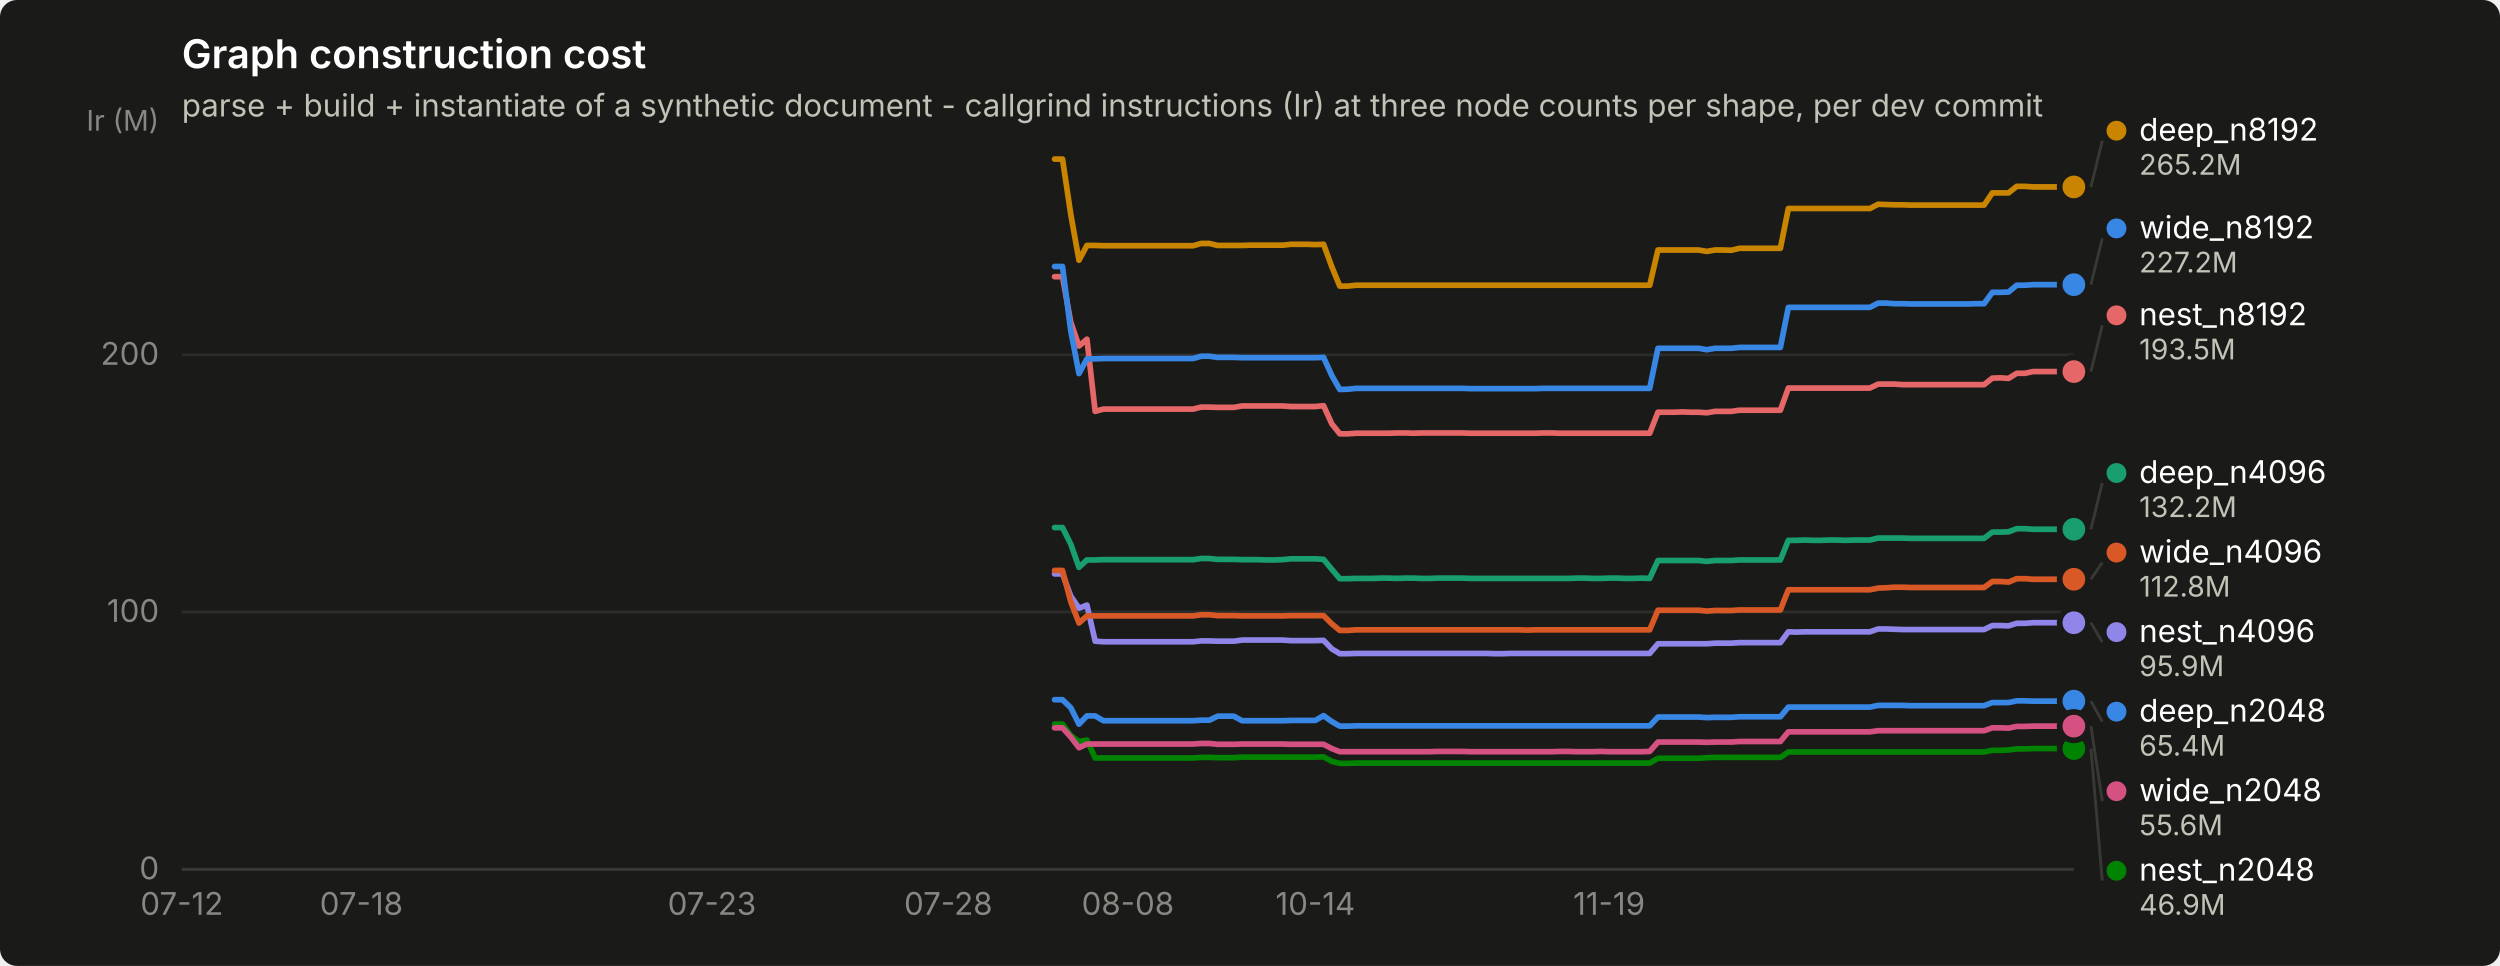
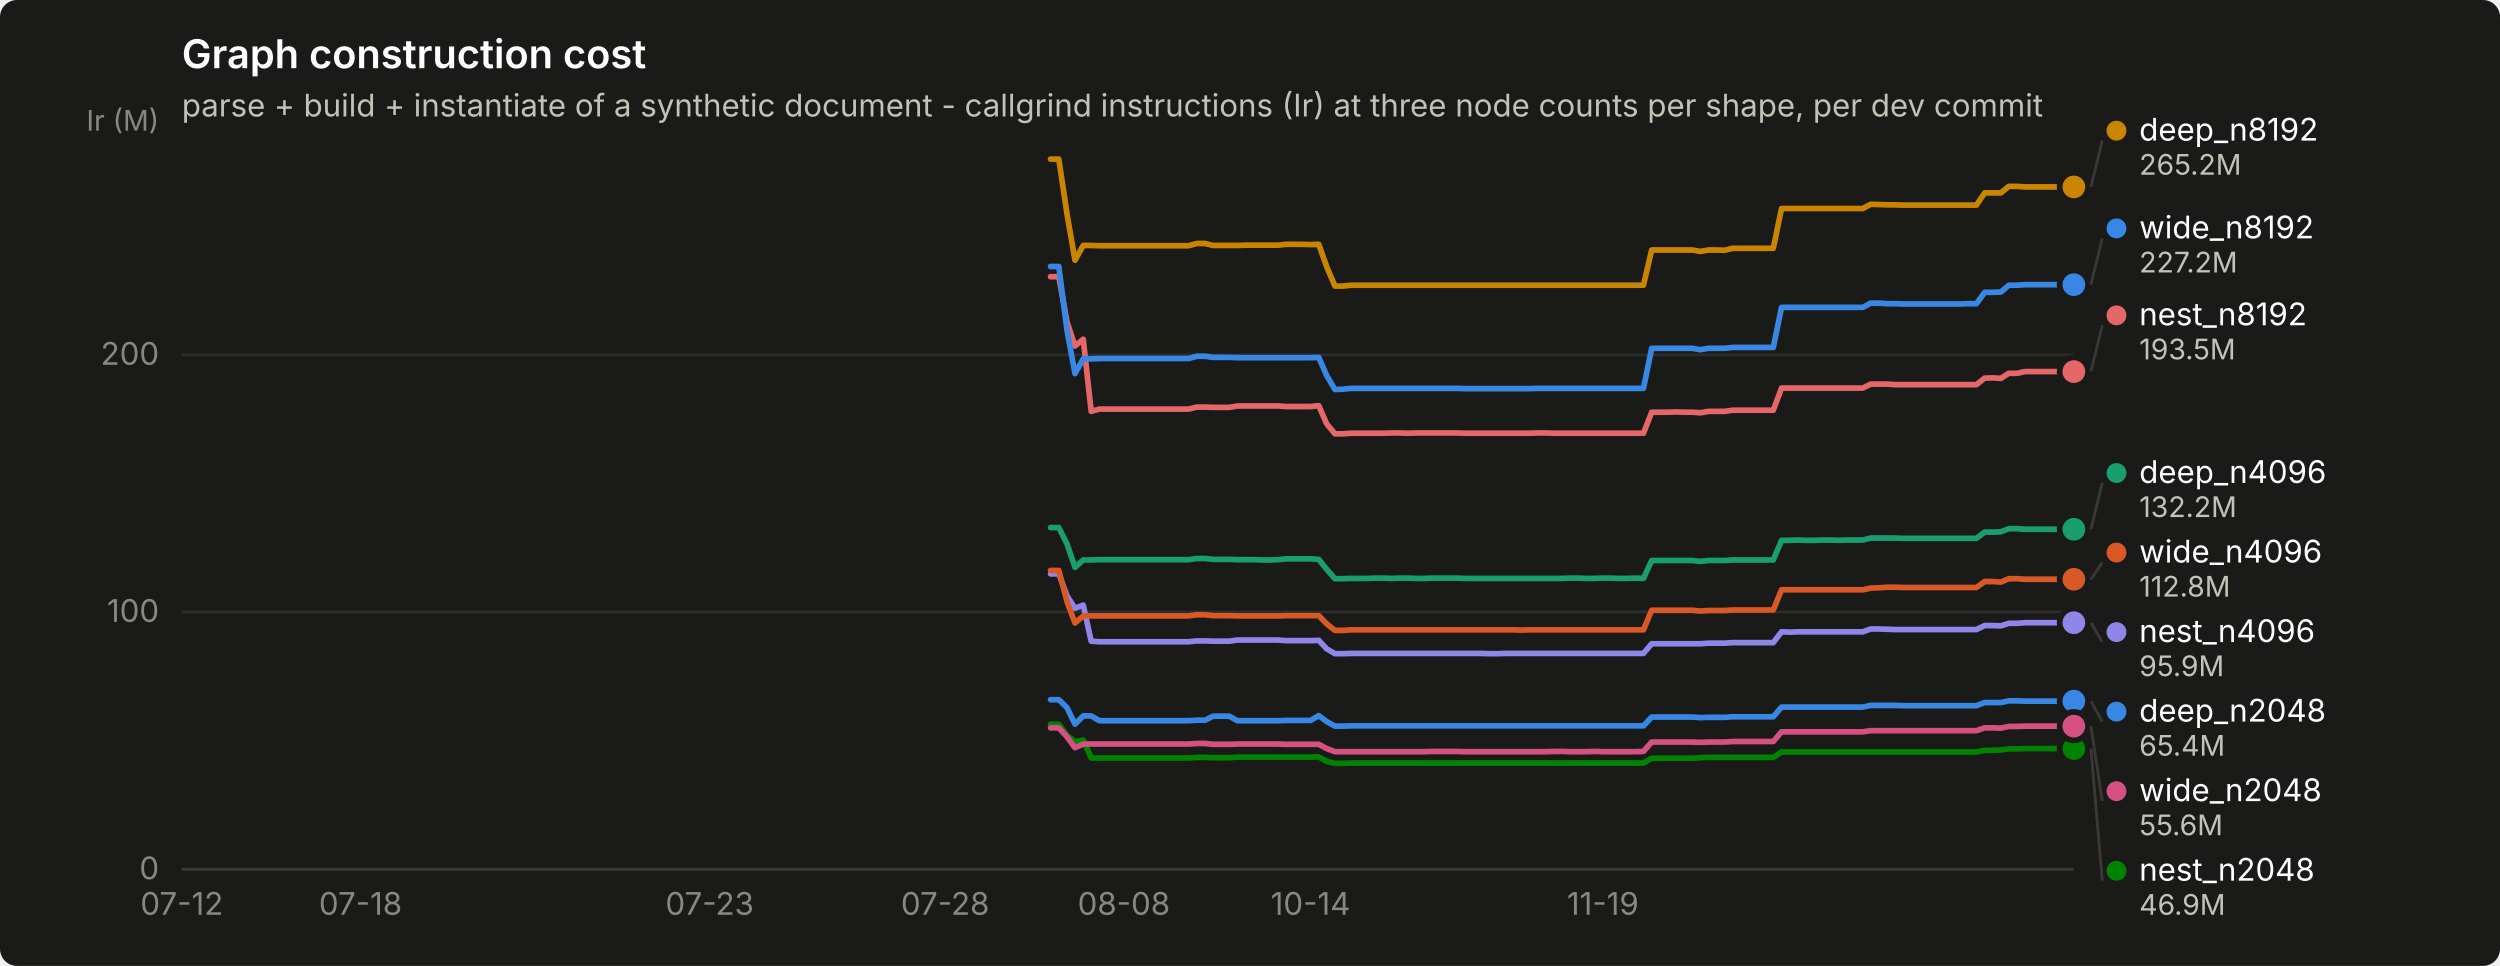
<svg xmlns="http://www.w3.org/2000/svg" width="880" height="340" viewBox="0 0 880 340" role="img" aria-label="Graph construction cost">
  <rect width="880" height="340" rx="6" fill="#1a1a19" />
  <text x="64" y="24" font-family="system-ui, -apple-system, &quot;Segoe UI&quot;, sans-serif" font-size="14" font-weight="600" fill="#ffffff">Graph construction cost</text>
  <text x="64" y="41" font-family="system-ui, -apple-system, &quot;Segoe UI&quot;, sans-serif" font-size="11" fill="#c3c2b7">parse + build + instantiate of a synthetic document - callgrind instructions (Ir) at three node counts per shape, per dev commit</text>
  <line x1="64" y1="306.0" x2="730" y2="306.0" stroke="#2c2c2a" stroke-width="1" />
  <text x="56" y="309.5" text-anchor="end" font-family="system-ui, -apple-system, &quot;Segoe UI&quot;, sans-serif" font-size="11" style="font-variant-numeric: tabular-nums" fill="#898781">0</text>
  <line x1="64" y1="215.4" x2="730" y2="215.4" stroke="#2c2c2a" stroke-width="1" />
  <text x="56" y="218.9" text-anchor="end" font-family="system-ui, -apple-system, &quot;Segoe UI&quot;, sans-serif" font-size="11" style="font-variant-numeric: tabular-nums" fill="#898781">100</text>
  <line x1="64" y1="124.9" x2="730" y2="124.9" stroke="#2c2c2a" stroke-width="1" />
  <text x="56" y="128.4" text-anchor="end" font-family="system-ui, -apple-system, &quot;Segoe UI&quot;, sans-serif" font-size="11" style="font-variant-numeric: tabular-nums" fill="#898781">200</text>
  <text x="56" y="46" text-anchor="end" font-family="system-ui, -apple-system, &quot;Segoe UI&quot;, sans-serif" font-size="10" fill="#898781">Ir (M)</text>
  <line x1="64" y1="306" x2="730" y2="306" stroke="#383835" stroke-width="1" />
  <text x="64.0" y="322" text-anchor="middle" font-family="system-ui, -apple-system, &quot;Segoe UI&quot;, sans-serif" font-size="11" style="font-variant-numeric: tabular-nums" fill="#898781">07-12</text>
-   <text x="127.2" y="322" text-anchor="middle" font-family="system-ui, -apple-system, &quot;Segoe UI&quot;, sans-serif" font-size="11" style="font-variant-numeric: tabular-nums" fill="#898781">07-18</text>
-   <text x="250.6" y="322" text-anchor="middle" font-family="system-ui, -apple-system, &quot;Segoe UI&quot;, sans-serif" font-size="11" style="font-variant-numeric: tabular-nums" fill="#898781">07-23</text>
-   <text x="333.8" y="322" text-anchor="middle" font-family="system-ui, -apple-system, &quot;Segoe UI&quot;, sans-serif" font-size="11" style="font-variant-numeric: tabular-nums" fill="#898781">07-28</text>
-   <text x="397.0" y="322" text-anchor="middle" font-family="system-ui, -apple-system, &quot;Segoe UI&quot;, sans-serif" font-size="11" style="font-variant-numeric: tabular-nums" fill="#898781">08-08</text>
-   <text x="463.0" y="322" text-anchor="middle" font-family="system-ui, -apple-system, &quot;Segoe UI&quot;, sans-serif" font-size="11" style="font-variant-numeric: tabular-nums" fill="#898781">10-14</text>
-   <text x="566.4" y="322" text-anchor="middle" font-family="system-ui, -apple-system, &quot;Segoe UI&quot;, sans-serif" font-size="11" style="font-variant-numeric: tabular-nums" fill="#898781">11-19</text>
-   <path d="M371.2,246.3 L374.0,246.3 L376.9,249.1 L379.8,254.9 L382.6,252.0 L385.5,252.0 L388.4,253.7 L391.3,253.7 L394.1,253.7 L397.0,253.7 L399.9,253.7 L402.7,253.7 L405.6,253.7 L408.5,253.7 L411.4,253.7 L414.2,253.7 L417.1,253.7 L420.0,253.7 L422.8,253.5 L425.7,253.5 L428.6,252.1 L431.4,252.1 L434.3,252.1 L437.2,253.7 L440.1,253.7 L442.9,253.7 L445.8,253.7 L448.7,253.7 L451.5,253.7 L454.4,253.6 L457.3,253.6 L460.2,253.6 L463.0,253.6 L465.9,251.9 L468.8,254.0 L471.6,255.6 L474.5,255.6 L477.4,255.5 L480.2,255.5 L483.1,255.5 L486.0,255.5 L488.9,255.5 L491.7,255.5 L494.6,255.5 L497.5,255.5 L500.3,255.5 L503.2,255.5 L506.1,255.5 L509.0,255.5 L511.8,255.5 L514.7,255.5 L517.6,255.5 L520.4,255.5 L523.3,255.5 L526.2,255.5 L529.1,255.5 L531.9,255.5 L534.8,255.5 L537.7,255.5 L540.5,255.5 L543.4,255.5 L546.3,255.5 L549.1,255.5 L552.0,255.5 L554.9,255.5 L557.8,255.5 L560.6,255.5 L563.5,255.5 L566.4,255.5 L569.2,255.5 L572.1,255.5 L575.0,255.5 L577.9,255.5 L580.7,255.5 L583.6,252.4 L586.5,252.4 L589.3,252.4 L592.2,252.4 L595.1,252.4 L597.9,252.4 L600.8,252.6 L603.7,252.5 L606.6,252.5 L609.4,252.5 L612.3,252.3 L615.2,252.3 L618.0,252.3 L620.9,252.3 L623.8,252.3 L626.7,252.3 L629.5,248.9 L632.4,248.9 L635.3,248.9 L638.1,248.9 L641.0,248.9 L643.9,248.9 L646.8,248.9 L649.6,248.9 L652.5,248.9 L655.4,248.9 L658.2,248.9 L661.1,248.3 L664.0,248.3 L666.8,248.3 L669.7,248.3 L672.6,248.4 L675.5,248.4 L678.3,248.4 L681.2,248.4 L684.1,248.4 L686.9,248.4 L689.8,248.4 L692.7,248.4 L695.6,248.4 L698.4,248.4 L701.3,247.3 L704.2,247.3 L707.0,247.3 L709.9,246.7 L712.8,246.7 L715.6,246.8 L718.5,246.8 L721.4,246.8 L724.3,246.8 L727.1,246.8 L730.0,246.8" fill="none" stroke="#3987e5" stroke-width="2" stroke-linejoin="round" stroke-linecap="round" />
+   <text x="126.9" y="322" text-anchor="middle" font-family="system-ui, -apple-system, &quot;Segoe UI&quot;, sans-serif" font-size="11" style="font-variant-numeric: tabular-nums" fill="#898781">07-18</text>
+   <text x="249.8" y="322" text-anchor="middle" font-family="system-ui, -apple-system, &quot;Segoe UI&quot;, sans-serif" font-size="11" style="font-variant-numeric: tabular-nums" fill="#898781">07-23</text>
+   <text x="332.7" y="322" text-anchor="middle" font-family="system-ui, -apple-system, &quot;Segoe UI&quot;, sans-serif" font-size="11" style="font-variant-numeric: tabular-nums" fill="#898781">07-28</text>
+   <text x="395.6" y="322" text-anchor="middle" font-family="system-ui, -apple-system, &quot;Segoe UI&quot;, sans-serif" font-size="11" style="font-variant-numeric: tabular-nums" fill="#898781">08-08</text>
+   <text x="461.3" y="322" text-anchor="middle" font-family="system-ui, -apple-system, &quot;Segoe UI&quot;, sans-serif" font-size="11" style="font-variant-numeric: tabular-nums" fill="#898781">10-14</text>
+   <text x="564.2" y="322" text-anchor="middle" font-family="system-ui, -apple-system, &quot;Segoe UI&quot;, sans-serif" font-size="11" style="font-variant-numeric: tabular-nums" fill="#898781">11-19</text>
+   <path d="M369.8,246.3 L372.7,246.3 L375.6,249.1 L378.4,254.9 L381.3,252.0 L384.1,252.0 L387.0,253.7 L389.9,253.7 L392.7,253.7 L395.6,253.7 L398.4,253.7 L401.3,253.7 L404.1,253.7 L407.0,253.7 L409.9,253.7 L412.7,253.7 L415.6,253.7 L418.4,253.7 L421.3,253.5 L424.2,253.5 L427.0,252.1 L429.9,252.1 L432.7,252.1 L435.6,253.7 L438.4,253.7 L441.3,253.7 L444.2,253.7 L447.0,253.7 L449.9,253.7 L452.7,253.6 L455.6,253.6 L458.5,253.6 L461.3,253.6 L464.2,251.9 L467.0,254.0 L469.9,255.6 L472.7,255.6 L475.6,255.5 L478.5,255.5 L481.3,255.5 L484.2,255.5 L487.0,255.5 L489.9,255.5 L492.8,255.5 L495.6,255.5 L498.5,255.5 L501.3,255.5 L504.2,255.5 L507.0,255.5 L509.9,255.5 L512.8,255.5 L515.6,255.5 L518.5,255.5 L521.3,255.5 L524.2,255.5 L527.1,255.5 L529.9,255.5 L532.8,255.5 L535.6,255.5 L538.5,255.5 L541.3,255.5 L544.2,255.5 L547.1,255.5 L549.9,255.5 L552.8,255.5 L555.6,255.5 L558.5,255.5 L561.4,255.5 L564.2,255.5 L567.1,255.5 L569.9,255.5 L572.8,255.5 L575.6,255.5 L578.5,255.5 L581.4,252.4 L584.2,252.4 L587.1,252.4 L589.9,252.4 L592.8,252.4 L595.7,252.4 L598.5,252.6 L601.4,252.5 L604.2,252.5 L607.1,252.5 L609.9,252.3 L612.8,252.3 L615.7,252.3 L618.5,252.3 L621.4,252.3 L624.2,252.3 L627.1,248.9 L630.0,248.9 L632.8,248.9 L635.7,248.9 L638.5,248.9 L641.4,248.9 L644.2,248.9 L647.1,248.9 L650.0,248.9 L652.8,248.9 L655.7,248.9 L658.5,248.3 L661.4,248.3 L664.3,248.3 L667.1,248.3 L670.0,248.4 L672.8,248.4 L675.7,248.4 L678.5,248.4 L681.4,248.4 L684.3,248.4 L687.1,248.4 L690.0,248.4 L692.8,248.4 L695.7,248.4 L698.6,247.3 L701.4,247.3 L704.3,247.3 L707.1,246.7 L710.0,246.7 L712.8,246.8 L715.7,246.8 L718.6,246.8 L721.4,246.8 L724.3,246.8 L727.1,246.8 L730.0,246.8" fill="none" stroke="#3987e5" stroke-width="2" stroke-linejoin="round" stroke-linecap="round" />
  <circle cx="730.0" cy="246.8" r="6" fill="#1a1a19" />
  <circle cx="730.0" cy="246.8" r="4" fill="#3987e5" />
-   <path d="M371.2,185.7 L374.0,185.7 L376.9,191.5 L379.8,199.7 L382.6,197.1 L385.5,197.1 L388.4,197.0 L391.3,197.0 L394.1,197.0 L397.0,197.0 L399.9,197.0 L402.7,197.0 L405.6,197.0 L408.5,197.0 L411.4,197.0 L414.2,197.0 L417.1,197.0 L420.0,197.0 L422.8,196.6 L425.7,196.6 L428.6,196.9 L431.4,196.9 L434.3,196.9 L437.2,197.0 L440.1,197.0 L442.9,197.0 L445.8,197.1 L448.7,197.1 L451.5,197.0 L454.4,196.7 L457.3,196.7 L460.2,196.7 L463.0,196.7 L465.9,196.9 L468.8,200.4 L471.6,203.7 L474.5,203.7 L477.4,203.6 L480.2,203.6 L483.1,203.6 L486.0,203.5 L488.9,203.5 L491.7,203.6 L494.6,203.5 L497.5,203.5 L500.3,203.6 L503.2,203.6 L506.1,203.5 L509.0,203.5 L511.8,203.5 L514.7,203.5 L517.6,203.6 L520.4,203.6 L523.3,203.6 L526.2,203.6 L529.1,203.6 L531.9,203.6 L534.8,203.6 L537.7,203.6 L540.5,203.6 L543.4,203.6 L546.3,203.6 L549.1,203.6 L552.0,203.6 L554.9,203.5 L557.8,203.5 L560.6,203.6 L563.5,203.6 L566.4,203.5 L569.2,203.5 L572.1,203.6 L575.0,203.6 L577.9,203.5 L580.7,203.6 L583.6,197.3 L586.5,197.3 L589.3,197.3 L592.2,197.3 L595.1,197.3 L597.9,197.3 L600.8,197.6 L603.7,197.3 L606.6,197.3 L609.4,197.3 L612.3,197.1 L615.2,197.1 L618.0,197.1 L620.9,197.1 L623.8,197.1 L626.7,197.1 L629.5,190.2 L632.4,190.2 L635.3,190.1 L638.1,190.2 L641.0,190.2 L643.9,190.1 L646.8,190.1 L649.6,190.2 L652.5,190.1 L655.4,190.1 L658.2,190.1 L661.1,189.4 L664.0,189.4 L666.8,189.4 L669.7,189.4 L672.6,189.5 L675.5,189.5 L678.3,189.5 L681.2,189.5 L684.1,189.5 L686.9,189.5 L689.8,189.5 L692.7,189.5 L695.6,189.5 L698.4,189.5 L701.3,187.3 L704.2,187.3 L707.0,187.2 L709.9,186.1 L712.8,186.1 L715.6,186.3 L718.5,186.3 L721.4,186.3 L724.3,186.3 L727.1,186.3 L730.0,186.3" fill="none" stroke="#199e70" stroke-width="2" stroke-linejoin="round" stroke-linecap="round" />
+   <path d="M369.8,185.7 L372.7,185.7 L375.6,191.5 L378.4,199.7 L381.3,197.1 L384.1,197.1 L387.0,197.0 L389.9,197.0 L392.7,197.0 L395.6,197.0 L398.4,197.0 L401.3,197.0 L404.1,197.0 L407.0,197.0 L409.9,197.0 L412.7,197.0 L415.6,197.0 L418.4,197.0 L421.3,196.6 L424.2,196.6 L427.0,196.9 L429.9,196.9 L432.7,196.9 L435.6,197.0 L438.4,197.0 L441.3,197.0 L444.2,197.1 L447.0,197.1 L449.9,197.0 L452.7,196.7 L455.6,196.7 L458.5,196.7 L461.3,196.7 L464.2,196.9 L467.0,200.4 L469.9,203.7 L472.7,203.7 L475.6,203.6 L478.5,203.6 L481.3,203.6 L484.2,203.5 L487.0,203.5 L489.9,203.6 L492.8,203.5 L495.6,203.5 L498.5,203.6 L501.3,203.6 L504.2,203.5 L507.0,203.5 L509.9,203.5 L512.8,203.5 L515.6,203.6 L518.5,203.6 L521.3,203.6 L524.2,203.6 L527.1,203.6 L529.9,203.6 L532.8,203.6 L535.6,203.6 L538.5,203.6 L541.3,203.6 L544.2,203.6 L547.1,203.6 L549.9,203.6 L552.8,203.5 L555.6,203.5 L558.5,203.6 L561.4,203.6 L564.2,203.5 L567.1,203.5 L569.9,203.6 L572.8,203.6 L575.6,203.5 L578.5,203.6 L581.4,197.3 L584.2,197.3 L587.1,197.3 L589.9,197.3 L592.8,197.3 L595.7,197.3 L598.5,197.6 L601.4,197.3 L604.2,197.3 L607.1,197.3 L609.9,197.1 L612.8,197.1 L615.7,197.1 L618.5,197.1 L621.4,197.1 L624.2,197.1 L627.1,190.2 L630.0,190.2 L632.8,190.1 L635.7,190.2 L638.5,190.2 L641.4,190.1 L644.2,190.1 L647.1,190.2 L650.0,190.1 L652.8,190.1 L655.7,190.1 L658.5,189.4 L661.4,189.4 L664.3,189.4 L667.1,189.4 L670.0,189.5 L672.8,189.5 L675.7,189.5 L678.5,189.5 L681.4,189.5 L684.3,189.5 L687.1,189.5 L690.0,189.5 L692.8,189.5 L695.7,189.5 L698.6,187.3 L701.4,187.3 L704.3,187.2 L707.1,186.1 L710.0,186.1 L712.8,186.3 L715.7,186.3 L718.6,186.3 L721.4,186.3 L724.3,186.3 L727.1,186.3 L730.0,186.3" fill="none" stroke="#199e70" stroke-width="2" stroke-linejoin="round" stroke-linecap="round" />
  <circle cx="730.0" cy="186.3" r="6" fill="#1a1a19" />
  <circle cx="730.0" cy="186.3" r="4" fill="#199e70" />
-   <path d="M371.2,56.0 L374.0,56.0 L376.9,75.4 L379.8,91.6 L382.6,86.4 L385.5,86.4 L388.4,86.5 L391.3,86.5 L394.1,86.5 L397.0,86.5 L399.9,86.5 L402.7,86.5 L405.6,86.5 L408.5,86.5 L411.4,86.5 L414.2,86.5 L417.1,86.5 L420.0,86.5 L422.8,85.7 L425.7,85.7 L428.6,86.4 L431.4,86.4 L434.3,86.4 L437.2,86.4 L440.1,86.3 L442.9,86.3 L445.8,86.3 L448.7,86.3 L451.5,86.3 L454.4,86.0 L457.3,86.0 L460.2,86.0 L463.0,86.1 L465.9,86.0 L468.8,93.9 L471.6,100.7 L474.5,100.7 L477.4,100.4 L480.2,100.4 L483.1,100.4 L486.0,100.4 L488.9,100.4 L491.7,100.4 L494.6,100.4 L497.5,100.4 L500.3,100.4 L503.2,100.4 L506.1,100.4 L509.0,100.4 L511.8,100.4 L514.7,100.4 L517.6,100.4 L520.4,100.4 L523.3,100.4 L526.2,100.4 L529.1,100.4 L531.9,100.4 L534.8,100.4 L537.7,100.4 L540.5,100.4 L543.4,100.4 L546.3,100.4 L549.1,100.4 L552.0,100.4 L554.9,100.4 L557.8,100.4 L560.6,100.4 L563.5,100.4 L566.4,100.4 L569.2,100.4 L572.1,100.4 L575.0,100.4 L577.9,100.4 L580.7,100.4 L583.6,88.0 L586.5,88.0 L589.3,88.0 L592.2,88.0 L595.1,88.0 L597.9,88.0 L600.8,88.5 L603.7,88.0 L606.6,88.0 L609.4,88.1 L612.3,87.4 L615.2,87.4 L618.0,87.4 L620.9,87.4 L623.8,87.4 L626.7,87.4 L629.5,73.4 L632.4,73.4 L635.3,73.4 L638.1,73.4 L641.0,73.4 L643.9,73.4 L646.8,73.4 L649.6,73.4 L652.5,73.4 L655.4,73.4 L658.2,73.4 L661.1,71.9 L664.0,72.0 L666.8,72.1 L669.7,72.1 L672.6,72.2 L675.5,72.2 L678.3,72.2 L681.2,72.2 L684.1,72.2 L686.9,72.2 L689.8,72.2 L692.7,72.2 L695.6,72.2 L698.4,72.2 L701.3,67.9 L704.2,67.9 L707.0,67.9 L709.9,65.6 L712.8,65.6 L715.6,65.8 L718.5,65.8 L721.4,65.8 L724.3,65.8 L727.1,65.8 L730.0,65.8" fill="none" stroke="#c98500" stroke-width="2" stroke-linejoin="round" stroke-linecap="round" />
+   <path d="M369.8,56.0 L372.7,56.0 L375.6,75.4 L378.4,91.6 L381.3,86.4 L384.1,86.4 L387.0,86.5 L389.9,86.5 L392.7,86.5 L395.6,86.5 L398.4,86.5 L401.3,86.5 L404.1,86.5 L407.0,86.5 L409.9,86.5 L412.7,86.5 L415.6,86.5 L418.4,86.5 L421.3,85.7 L424.2,85.7 L427.0,86.4 L429.9,86.4 L432.7,86.4 L435.6,86.4 L438.4,86.3 L441.3,86.3 L444.2,86.3 L447.0,86.3 L449.9,86.3 L452.7,86.0 L455.6,86.0 L458.5,86.0 L461.3,86.1 L464.2,86.0 L467.0,93.9 L469.9,100.7 L472.7,100.7 L475.6,100.4 L478.5,100.4 L481.3,100.4 L484.2,100.4 L487.0,100.4 L489.9,100.4 L492.8,100.4 L495.6,100.4 L498.5,100.4 L501.3,100.4 L504.2,100.4 L507.0,100.4 L509.9,100.4 L512.8,100.4 L515.6,100.4 L518.5,100.4 L521.3,100.4 L524.2,100.4 L527.1,100.4 L529.9,100.4 L532.8,100.4 L535.6,100.4 L538.5,100.4 L541.3,100.4 L544.2,100.4 L547.1,100.4 L549.9,100.4 L552.8,100.4 L555.6,100.4 L558.5,100.4 L561.4,100.4 L564.2,100.4 L567.1,100.4 L569.9,100.4 L572.8,100.4 L575.6,100.4 L578.5,100.4 L581.4,88.0 L584.2,88.0 L587.1,88.0 L589.9,88.0 L592.8,88.0 L595.7,88.0 L598.5,88.5 L601.4,88.0 L604.2,88.0 L607.1,88.1 L609.9,87.4 L612.8,87.4 L615.7,87.4 L618.5,87.4 L621.4,87.4 L624.2,87.4 L627.1,73.4 L630.0,73.4 L632.8,73.4 L635.7,73.4 L638.5,73.4 L641.4,73.4 L644.2,73.4 L647.1,73.4 L650.0,73.4 L652.8,73.4 L655.7,73.4 L658.5,71.9 L661.4,72.0 L664.3,72.1 L667.1,72.1 L670.0,72.2 L672.8,72.2 L675.7,72.2 L678.5,72.2 L681.4,72.2 L684.3,72.2 L687.1,72.2 L690.0,72.2 L692.8,72.2 L695.7,72.2 L698.6,67.9 L701.4,67.9 L704.3,67.9 L707.1,65.6 L710.0,65.6 L712.8,65.8 L715.7,65.8 L718.6,65.8 L721.4,65.8 L724.3,65.8 L727.1,65.8 L730.0,65.8" fill="none" stroke="#c98500" stroke-width="2" stroke-linejoin="round" stroke-linecap="round" />
  <circle cx="730.0" cy="65.8" r="6" fill="#1a1a19" />
  <circle cx="730.0" cy="65.8" r="4" fill="#c98500" />
-   <path d="M371.2,254.9 L374.0,254.9 L376.9,258.9 L379.8,261.0 L382.6,260.5 L385.5,266.8 L388.4,266.8 L391.3,266.8 L394.1,266.8 L397.0,266.8 L399.9,266.8 L402.7,266.8 L405.6,266.8 L408.5,266.8 L411.4,266.8 L414.2,266.8 L417.1,266.8 L420.0,266.8 L422.8,266.6 L425.7,266.6 L428.6,266.7 L431.4,266.7 L434.3,266.7 L437.2,266.5 L440.1,266.5 L442.9,266.5 L445.8,266.5 L448.7,266.5 L451.5,266.5 L454.4,266.5 L457.3,266.5 L460.2,266.5 L463.0,266.5 L465.9,266.4 L468.8,268.0 L471.6,268.7 L474.5,268.7 L477.4,268.6 L480.2,268.6 L483.1,268.6 L486.0,268.6 L488.9,268.6 L491.7,268.6 L494.6,268.6 L497.5,268.6 L500.3,268.6 L503.2,268.6 L506.1,268.6 L509.0,268.6 L511.8,268.6 L514.7,268.6 L517.6,268.6 L520.4,268.6 L523.3,268.6 L526.2,268.6 L529.1,268.6 L531.9,268.6 L534.8,268.6 L537.7,268.6 L540.5,268.6 L543.4,268.6 L546.3,268.6 L549.1,268.6 L552.0,268.6 L554.9,268.6 L557.8,268.6 L560.6,268.6 L563.5,268.6 L566.4,268.6 L569.2,268.6 L572.1,268.6 L575.0,268.6 L577.9,268.6 L580.7,268.6 L583.6,266.9 L586.5,266.9 L589.3,266.9 L592.2,266.9 L595.1,266.9 L597.9,266.9 L600.8,266.7 L603.7,266.6 L606.6,266.6 L609.4,266.6 L612.3,266.6 L615.2,266.6 L618.0,266.6 L620.9,266.6 L623.8,266.6 L626.7,266.6 L629.5,264.7 L632.4,264.7 L635.3,264.7 L638.1,264.7 L641.0,264.7 L643.9,264.7 L646.8,264.7 L649.6,264.7 L652.5,264.7 L655.4,264.7 L658.2,264.7 L661.1,264.7 L664.0,264.7 L666.8,264.7 L669.7,264.7 L672.6,264.7 L675.5,264.7 L678.3,264.7 L681.2,264.7 L684.1,264.7 L686.9,264.7 L689.8,264.7 L692.7,264.7 L695.6,264.7 L698.4,264.7 L701.3,264.1 L704.2,264.1 L707.0,264.0 L709.9,263.6 L712.8,263.6 L715.6,263.5 L718.5,263.5 L721.4,263.5 L724.3,263.5 L727.1,263.5 L730.0,263.5" fill="none" stroke="#008300" stroke-width="2" stroke-linejoin="round" stroke-linecap="round" />
+   <path d="M369.8,254.9 L372.7,254.9 L375.6,258.9 L378.4,261.0 L381.3,260.5 L384.1,266.8 L387.0,266.8 L389.9,266.8 L392.7,266.8 L395.6,266.8 L398.4,266.8 L401.3,266.8 L404.1,266.8 L407.0,266.8 L409.9,266.8 L412.7,266.8 L415.6,266.8 L418.4,266.8 L421.3,266.6 L424.2,266.6 L427.0,266.7 L429.9,266.7 L432.7,266.7 L435.6,266.5 L438.4,266.5 L441.3,266.5 L444.2,266.5 L447.0,266.5 L449.9,266.5 L452.7,266.5 L455.6,266.5 L458.5,266.5 L461.3,266.5 L464.2,266.4 L467.0,268.0 L469.9,268.7 L472.7,268.7 L475.6,268.6 L478.5,268.6 L481.3,268.6 L484.2,268.6 L487.0,268.6 L489.9,268.6 L492.8,268.6 L495.6,268.6 L498.5,268.6 L501.3,268.6 L504.2,268.6 L507.0,268.6 L509.9,268.6 L512.8,268.6 L515.6,268.6 L518.5,268.6 L521.3,268.6 L524.2,268.6 L527.1,268.6 L529.9,268.6 L532.8,268.6 L535.6,268.6 L538.5,268.6 L541.3,268.6 L544.2,268.6 L547.1,268.6 L549.9,268.6 L552.8,268.6 L555.6,268.6 L558.5,268.6 L561.4,268.6 L564.2,268.6 L567.1,268.6 L569.9,268.6 L572.8,268.6 L575.6,268.6 L578.5,268.6 L581.4,266.9 L584.2,266.9 L587.1,266.9 L589.9,266.9 L592.8,266.9 L595.7,266.9 L598.5,266.7 L601.4,266.6 L604.2,266.6 L607.1,266.6 L609.9,266.6 L612.8,266.6 L615.7,266.6 L618.5,266.6 L621.4,266.6 L624.2,266.6 L627.1,264.7 L630.0,264.7 L632.8,264.7 L635.7,264.7 L638.5,264.7 L641.4,264.7 L644.2,264.7 L647.1,264.7 L650.0,264.7 L652.8,264.7 L655.7,264.7 L658.5,264.7 L661.4,264.7 L664.3,264.7 L667.1,264.7 L670.0,264.7 L672.8,264.7 L675.7,264.7 L678.5,264.7 L681.4,264.7 L684.3,264.7 L687.1,264.7 L690.0,264.7 L692.8,264.7 L695.7,264.7 L698.6,264.1 L701.4,264.1 L704.3,264.0 L707.1,263.6 L710.0,263.6 L712.8,263.5 L715.7,263.5 L718.6,263.5 L721.4,263.5 L724.3,263.5 L727.1,263.5 L730.0,263.5" fill="none" stroke="#008300" stroke-width="2" stroke-linejoin="round" stroke-linecap="round" />
  <circle cx="730.0" cy="263.5" r="6" fill="#1a1a19" />
  <circle cx="730.0" cy="263.5" r="4" fill="#008300" />
-   <path d="M371.2,202.0 L374.0,202.0 L376.9,209.8 L379.8,214.1 L382.6,213.0 L385.5,225.7 L388.4,225.9 L391.3,225.9 L394.1,225.9 L397.0,225.9 L399.9,225.9 L402.7,225.9 L405.6,225.9 L408.5,225.9 L411.4,225.9 L414.2,225.9 L417.1,225.9 L420.0,225.9 L422.8,225.6 L425.7,225.6 L428.6,225.7 L431.4,225.7 L434.3,225.7 L437.2,225.3 L440.1,225.3 L442.9,225.3 L445.8,225.3 L448.7,225.3 L451.5,225.3 L454.4,225.5 L457.3,225.5 L460.2,225.5 L463.0,225.5 L465.9,225.4 L468.8,228.4 L471.6,230.1 L474.5,230.1 L477.4,230.0 L480.2,230.0 L483.1,230.0 L486.0,230.0 L488.9,230.0 L491.7,230.0 L494.6,230.0 L497.5,230.0 L500.3,230.0 L503.2,230.0 L506.1,230.0 L509.0,230.0 L511.8,230.0 L514.7,230.0 L517.6,230.0 L520.4,230.0 L523.3,230.0 L526.2,230.1 L529.1,230.1 L531.9,230.0 L534.8,230.0 L537.7,230.0 L540.5,230.0 L543.4,230.0 L546.3,230.0 L549.1,230.0 L552.0,230.0 L554.9,230.0 L557.8,230.0 L560.6,230.0 L563.5,230.0 L566.4,230.0 L569.2,230.0 L572.1,230.0 L575.0,230.0 L577.9,230.0 L580.7,230.0 L583.6,226.6 L586.5,226.6 L589.3,226.6 L592.2,226.6 L595.1,226.6 L597.9,226.6 L600.8,226.6 L603.7,226.4 L606.6,226.4 L609.4,226.4 L612.3,226.2 L615.2,226.2 L618.0,226.2 L620.9,226.2 L623.8,226.2 L626.7,226.2 L629.5,222.4 L632.4,222.5 L635.3,222.4 L638.1,222.4 L641.0,222.4 L643.9,222.4 L646.8,222.4 L649.6,222.4 L652.5,222.4 L655.4,222.4 L658.2,222.4 L661.1,221.4 L664.0,221.4 L666.8,221.5 L669.7,221.6 L672.6,221.6 L675.5,221.6 L678.3,221.6 L681.2,221.6 L684.1,221.6 L686.9,221.6 L689.8,221.6 L692.7,221.6 L695.6,221.6 L698.4,221.6 L701.3,220.2 L704.2,220.2 L707.0,220.3 L709.9,219.4 L712.8,219.4 L715.6,219.2 L718.5,219.2 L721.4,219.2 L724.3,219.2 L727.1,219.2 L730.0,219.2" fill="none" stroke="#9085e9" stroke-width="2" stroke-linejoin="round" stroke-linecap="round" />
+   <path d="M369.8,202.0 L372.7,202.0 L375.6,209.8 L378.4,214.1 L381.3,213.0 L384.1,225.7 L387.0,225.9 L389.9,225.9 L392.7,225.9 L395.6,225.9 L398.4,225.9 L401.3,225.9 L404.1,225.9 L407.0,225.9 L409.9,225.9 L412.7,225.9 L415.6,225.9 L418.4,225.9 L421.3,225.6 L424.2,225.6 L427.0,225.7 L429.9,225.7 L432.7,225.7 L435.6,225.3 L438.4,225.3 L441.3,225.3 L444.2,225.3 L447.0,225.3 L449.9,225.3 L452.7,225.5 L455.6,225.5 L458.5,225.5 L461.3,225.5 L464.2,225.4 L467.0,228.4 L469.9,230.1 L472.7,230.1 L475.6,230.0 L478.5,230.0 L481.3,230.0 L484.2,230.0 L487.0,230.0 L489.9,230.0 L492.8,230.0 L495.6,230.0 L498.5,230.0 L501.3,230.0 L504.2,230.0 L507.0,230.0 L509.9,230.0 L512.8,230.0 L515.6,230.0 L518.5,230.0 L521.3,230.0 L524.2,230.1 L527.1,230.1 L529.9,230.0 L532.8,230.0 L535.6,230.0 L538.5,230.0 L541.3,230.0 L544.2,230.0 L547.1,230.0 L549.9,230.0 L552.8,230.0 L555.6,230.0 L558.5,230.0 L561.4,230.0 L564.2,230.0 L567.1,230.0 L569.9,230.0 L572.8,230.0 L575.6,230.0 L578.5,230.0 L581.4,226.6 L584.2,226.6 L587.1,226.6 L589.9,226.6 L592.8,226.6 L595.7,226.6 L598.5,226.6 L601.4,226.4 L604.2,226.4 L607.1,226.4 L609.9,226.2 L612.8,226.2 L615.7,226.2 L618.5,226.2 L621.4,226.2 L624.2,226.2 L627.1,222.4 L630.0,222.5 L632.8,222.4 L635.7,222.4 L638.5,222.4 L641.4,222.4 L644.2,222.4 L647.1,222.4 L650.0,222.4 L652.8,222.4 L655.7,222.4 L658.5,221.4 L661.4,221.4 L664.3,221.5 L667.1,221.6 L670.0,221.6 L672.8,221.6 L675.7,221.6 L678.5,221.6 L681.4,221.6 L684.3,221.6 L687.1,221.6 L690.0,221.6 L692.8,221.6 L695.7,221.6 L698.6,220.2 L701.4,220.2 L704.3,220.3 L707.1,219.4 L710.0,219.4 L712.8,219.2 L715.7,219.2 L718.6,219.2 L721.4,219.2 L724.3,219.2 L727.1,219.2 L730.0,219.2" fill="none" stroke="#9085e9" stroke-width="2" stroke-linejoin="round" stroke-linecap="round" />
  <circle cx="730.0" cy="219.2" r="6" fill="#1a1a19" />
  <circle cx="730.0" cy="219.2" r="4" fill="#9085e9" />
-   <path d="M371.2,97.4 L374.0,97.4 L376.9,113.4 L379.8,121.8 L382.6,119.4 L385.5,144.8 L388.4,144.0 L391.3,144.0 L394.1,144.0 L397.0,144.0 L399.9,144.0 L402.7,144.0 L405.6,144.0 L408.5,144.0 L411.4,144.0 L414.2,144.0 L417.1,144.0 L420.0,144.0 L422.8,143.3 L425.7,143.3 L428.6,143.4 L431.4,143.4 L434.3,143.4 L437.2,142.9 L440.1,142.9 L442.9,142.9 L445.8,142.9 L448.7,142.9 L451.5,142.9 L454.4,143.1 L457.3,143.1 L460.2,143.1 L463.0,143.1 L465.9,142.8 L468.8,149.2 L471.6,152.7 L474.5,152.7 L477.4,152.5 L480.2,152.5 L483.1,152.5 L486.0,152.5 L488.9,152.5 L491.7,152.4 L494.6,152.4 L497.5,152.5 L500.3,152.4 L503.2,152.4 L506.1,152.4 L509.0,152.4 L511.8,152.4 L514.7,152.4 L517.6,152.5 L520.4,152.5 L523.3,152.5 L526.2,152.5 L529.1,152.5 L531.9,152.5 L534.8,152.5 L537.7,152.5 L540.5,152.5 L543.4,152.4 L546.3,152.4 L549.1,152.5 L552.0,152.5 L554.9,152.5 L557.8,152.5 L560.6,152.5 L563.5,152.5 L566.4,152.5 L569.2,152.5 L572.1,152.5 L575.0,152.5 L577.9,152.5 L580.7,152.5 L583.6,145.1 L586.5,145.1 L589.3,145.1 L592.2,145.0 L595.1,145.1 L597.9,145.1 L600.8,145.3 L603.7,144.8 L606.6,144.8 L609.4,144.8 L612.3,144.4 L615.2,144.4 L618.0,144.4 L620.9,144.4 L623.8,144.4 L626.7,144.4 L629.5,136.6 L632.4,136.6 L635.3,136.6 L638.1,136.6 L641.0,136.6 L643.9,136.6 L646.8,136.6 L649.6,136.6 L652.5,136.6 L655.4,136.6 L658.2,136.6 L661.1,135.2 L664.0,135.2 L666.8,135.2 L669.7,135.4 L672.6,135.4 L675.5,135.4 L678.3,135.4 L681.2,135.4 L684.1,135.4 L686.9,135.4 L689.8,135.4 L692.7,135.4 L695.6,135.4 L698.4,135.4 L701.3,133.1 L704.2,133.0 L707.0,133.2 L709.9,131.4 L712.8,131.4 L715.6,130.8 L718.5,130.8 L721.4,130.8 L724.3,130.8 L727.1,130.8 L730.0,130.8" fill="none" stroke="#e66767" stroke-width="2" stroke-linejoin="round" stroke-linecap="round" />
+   <path d="M369.8,97.4 L372.7,97.4 L375.6,113.4 L378.4,121.8 L381.3,119.4 L384.1,144.8 L387.0,144.0 L389.9,144.0 L392.7,144.0 L395.6,144.0 L398.4,144.0 L401.3,144.0 L404.1,144.0 L407.0,144.0 L409.9,144.0 L412.7,144.0 L415.6,144.0 L418.4,144.0 L421.3,143.3 L424.2,143.3 L427.0,143.4 L429.9,143.4 L432.7,143.4 L435.6,142.9 L438.4,142.9 L441.3,142.9 L444.2,142.9 L447.0,142.9 L449.9,142.9 L452.7,143.1 L455.6,143.1 L458.5,143.1 L461.3,143.1 L464.2,142.8 L467.0,149.2 L469.9,152.7 L472.7,152.7 L475.6,152.5 L478.5,152.5 L481.3,152.5 L484.2,152.5 L487.0,152.5 L489.9,152.4 L492.8,152.4 L495.6,152.5 L498.5,152.4 L501.3,152.4 L504.2,152.4 L507.0,152.4 L509.9,152.4 L512.8,152.4 L515.6,152.5 L518.5,152.5 L521.3,152.5 L524.2,152.5 L527.1,152.5 L529.9,152.5 L532.8,152.5 L535.6,152.5 L538.5,152.5 L541.3,152.4 L544.2,152.4 L547.1,152.5 L549.9,152.5 L552.8,152.5 L555.6,152.5 L558.5,152.5 L561.4,152.5 L564.2,152.5 L567.1,152.5 L569.9,152.5 L572.8,152.5 L575.6,152.5 L578.5,152.5 L581.4,145.1 L584.2,145.1 L587.1,145.1 L589.9,145.0 L592.8,145.1 L595.7,145.1 L598.5,145.3 L601.4,144.8 L604.2,144.8 L607.1,144.8 L609.9,144.4 L612.8,144.4 L615.7,144.4 L618.5,144.4 L621.4,144.4 L624.2,144.4 L627.1,136.6 L630.0,136.6 L632.8,136.6 L635.7,136.6 L638.5,136.6 L641.4,136.6 L644.2,136.6 L647.1,136.6 L650.0,136.6 L652.8,136.6 L655.7,136.6 L658.5,135.2 L661.4,135.2 L664.3,135.2 L667.1,135.4 L670.0,135.4 L672.8,135.4 L675.7,135.4 L678.5,135.4 L681.4,135.4 L684.3,135.4 L687.1,135.4 L690.0,135.4 L692.8,135.4 L695.7,135.4 L698.6,133.1 L701.4,133.0 L704.3,133.2 L707.1,131.4 L710.0,131.4 L712.8,130.8 L715.7,130.8 L718.6,130.8 L721.4,130.8 L724.3,130.8 L727.1,130.8 L730.0,130.8" fill="none" stroke="#e66767" stroke-width="2" stroke-linejoin="round" stroke-linecap="round" />
  <circle cx="730.0" cy="130.8" r="6" fill="#1a1a19" />
  <circle cx="730.0" cy="130.8" r="4" fill="#e66767" />
-   <path d="M371.2,256.2 L374.0,256.2 L376.9,259.4 L379.8,263.2 L382.6,261.9 L385.5,261.9 L388.4,261.9 L391.3,261.9 L394.1,261.9 L397.0,261.9 L399.9,261.9 L402.7,261.9 L405.6,261.9 L408.5,261.9 L411.4,261.9 L414.2,261.9 L417.1,261.9 L420.0,261.9 L422.8,261.7 L425.7,261.7 L428.6,262.0 L431.4,262.0 L434.3,262.0 L437.2,261.9 L440.1,261.9 L442.9,261.9 L445.8,261.9 L448.7,261.9 L451.5,261.9 L454.4,262.0 L457.3,262.0 L460.2,262.0 L463.0,262.0 L465.9,262.0 L468.8,263.5 L471.6,264.6 L474.5,264.6 L477.4,264.6 L480.2,264.6 L483.1,264.6 L486.0,264.6 L488.9,264.6 L491.7,264.6 L494.6,264.6 L497.5,264.6 L500.3,264.6 L503.2,264.6 L506.1,264.5 L509.0,264.5 L511.8,264.5 L514.7,264.5 L517.6,264.6 L520.4,264.6 L523.3,264.6 L526.2,264.6 L529.1,264.6 L531.9,264.6 L534.8,264.6 L537.7,264.6 L540.5,264.6 L543.4,264.6 L546.3,264.6 L549.1,264.5 L552.0,264.5 L554.9,264.6 L557.8,264.6 L560.6,264.6 L563.5,264.5 L566.4,264.6 L569.2,264.6 L572.1,264.6 L575.0,264.6 L577.9,264.6 L580.7,264.5 L583.6,261.2 L586.5,261.2 L589.3,261.2 L592.2,261.2 L595.1,261.2 L597.9,261.2 L600.8,261.3 L603.7,261.2 L606.6,261.2 L609.4,261.2 L612.3,261.0 L615.2,261.0 L618.0,261.0 L620.9,261.0 L623.8,261.0 L626.7,261.0 L629.5,257.6 L632.4,257.6 L635.3,257.6 L638.1,257.6 L641.0,257.6 L643.9,257.6 L646.8,257.6 L649.6,257.6 L652.5,257.6 L655.4,257.6 L658.2,257.6 L661.1,257.2 L664.0,257.2 L666.8,257.2 L669.7,257.2 L672.6,257.2 L675.5,257.2 L678.3,257.2 L681.2,257.2 L684.1,257.2 L686.9,257.2 L689.8,257.2 L692.7,257.2 L695.6,257.2 L698.4,257.2 L701.3,256.2 L704.2,256.2 L707.0,256.3 L709.9,255.7 L712.8,255.7 L715.6,255.6 L718.5,255.6 L721.4,255.6 L724.3,255.6 L727.1,255.6 L730.0,255.6" fill="none" stroke="#d55181" stroke-width="2" stroke-linejoin="round" stroke-linecap="round" />
+   <path d="M369.8,256.2 L372.7,256.2 L375.6,259.4 L378.4,263.2 L381.3,261.9 L384.1,261.9 L387.0,261.9 L389.9,261.9 L392.7,261.9 L395.6,261.9 L398.4,261.9 L401.3,261.9 L404.1,261.9 L407.0,261.9 L409.9,261.9 L412.7,261.9 L415.6,261.9 L418.4,261.9 L421.3,261.7 L424.2,261.7 L427.0,262.0 L429.9,262.0 L432.7,262.0 L435.6,261.9 L438.4,261.9 L441.3,261.9 L444.2,261.9 L447.0,261.9 L449.9,261.9 L452.7,262.0 L455.6,262.0 L458.5,262.0 L461.3,262.0 L464.2,262.0 L467.0,263.5 L469.9,264.6 L472.7,264.6 L475.6,264.6 L478.5,264.6 L481.3,264.6 L484.2,264.6 L487.0,264.6 L489.9,264.6 L492.8,264.6 L495.6,264.6 L498.5,264.6 L501.3,264.6 L504.2,264.5 L507.0,264.5 L509.9,264.5 L512.8,264.5 L515.6,264.6 L518.5,264.6 L521.3,264.6 L524.2,264.6 L527.1,264.6 L529.9,264.6 L532.8,264.6 L535.6,264.6 L538.5,264.6 L541.3,264.6 L544.2,264.6 L547.1,264.5 L549.9,264.5 L552.8,264.6 L555.6,264.6 L558.5,264.6 L561.4,264.5 L564.2,264.6 L567.1,264.6 L569.9,264.6 L572.8,264.6 L575.6,264.6 L578.5,264.5 L581.4,261.2 L584.2,261.2 L587.1,261.2 L589.9,261.2 L592.8,261.2 L595.7,261.2 L598.5,261.3 L601.4,261.2 L604.2,261.2 L607.1,261.2 L609.9,261.0 L612.8,261.0 L615.7,261.0 L618.5,261.0 L621.4,261.0 L624.2,261.0 L627.1,257.6 L630.0,257.6 L632.8,257.6 L635.7,257.6 L638.5,257.6 L641.4,257.6 L644.2,257.6 L647.1,257.6 L650.0,257.6 L652.8,257.6 L655.7,257.6 L658.5,257.2 L661.4,257.2 L664.3,257.2 L667.1,257.2 L670.0,257.2 L672.8,257.2 L675.7,257.2 L678.5,257.2 L681.4,257.2 L684.3,257.2 L687.1,257.2 L690.0,257.2 L692.8,257.2 L695.7,257.2 L698.6,256.2 L701.4,256.2 L704.3,256.3 L707.1,255.7 L710.0,255.7 L712.8,255.6 L715.7,255.6 L718.6,255.6 L721.4,255.6 L724.3,255.6 L727.1,255.6 L730.0,255.6" fill="none" stroke="#d55181" stroke-width="2" stroke-linejoin="round" stroke-linecap="round" />
  <circle cx="730.0" cy="255.6" r="6" fill="#1a1a19" />
  <circle cx="730.0" cy="255.6" r="4" fill="#d55181" />
-   <path d="M371.2,200.8 L374.0,200.8 L376.9,211.8 L379.8,219.3 L382.6,216.8 L385.5,216.8 L388.4,216.8 L391.3,216.8 L394.1,216.8 L397.0,216.8 L399.9,216.8 L402.7,216.8 L405.6,216.8 L408.5,216.8 L411.4,216.8 L414.2,216.8 L417.1,216.8 L420.0,216.8 L422.8,216.4 L425.7,216.4 L428.6,216.7 L431.4,216.7 L434.3,216.7 L437.2,216.8 L440.1,216.8 L442.9,216.8 L445.8,216.8 L448.7,216.8 L451.5,216.8 L454.4,216.7 L457.3,216.7 L460.2,216.7 L463.0,216.7 L465.9,216.7 L468.8,219.6 L471.6,221.9 L474.5,221.9 L477.4,221.7 L480.2,221.7 L483.1,221.7 L486.0,221.7 L488.9,221.7 L491.7,221.7 L494.6,221.7 L497.5,221.7 L500.3,221.7 L503.2,221.7 L506.1,221.7 L509.0,221.7 L511.8,221.7 L514.7,221.7 L517.6,221.7 L520.4,221.7 L523.3,221.7 L526.2,221.7 L529.1,221.7 L531.9,221.7 L534.8,221.7 L537.7,221.8 L540.5,221.7 L543.4,221.7 L546.3,221.7 L549.1,221.7 L552.0,221.7 L554.9,221.7 L557.8,221.7 L560.6,221.7 L563.5,221.7 L566.4,221.7 L569.2,221.7 L572.1,221.7 L575.0,221.7 L577.9,221.7 L580.7,221.7 L583.6,214.8 L586.5,214.8 L589.3,214.8 L592.2,214.8 L595.1,214.8 L597.9,214.8 L600.8,215.1 L603.7,214.9 L606.6,214.9 L609.4,214.9 L612.3,214.7 L615.2,214.7 L618.0,214.7 L620.9,214.7 L623.8,214.7 L626.7,214.7 L629.5,207.6 L632.4,207.6 L635.3,207.6 L638.1,207.6 L641.0,207.6 L643.9,207.6 L646.8,207.6 L649.6,207.6 L652.5,207.6 L655.4,207.6 L658.2,207.6 L661.1,207.0 L664.0,206.9 L666.8,206.7 L669.7,206.7 L672.6,206.8 L675.5,206.8 L678.3,206.8 L681.2,206.8 L684.1,206.8 L686.9,206.8 L689.8,206.8 L692.7,206.8 L695.6,206.8 L698.4,206.8 L701.3,204.7 L704.2,204.7 L707.0,204.9 L709.9,203.7 L712.8,203.7 L715.6,203.9 L718.5,203.9 L721.4,203.9 L724.3,203.9 L727.1,203.9 L730.0,203.9" fill="none" stroke="#d95926" stroke-width="2" stroke-linejoin="round" stroke-linecap="round" />
+   <path d="M369.8,200.8 L372.7,200.8 L375.6,211.8 L378.4,219.3 L381.3,216.8 L384.1,216.8 L387.0,216.8 L389.9,216.8 L392.7,216.8 L395.6,216.8 L398.4,216.8 L401.3,216.8 L404.1,216.8 L407.0,216.8 L409.9,216.8 L412.7,216.8 L415.6,216.8 L418.4,216.8 L421.3,216.4 L424.2,216.4 L427.0,216.7 L429.9,216.7 L432.7,216.7 L435.6,216.8 L438.4,216.8 L441.3,216.8 L444.2,216.8 L447.0,216.8 L449.9,216.8 L452.7,216.7 L455.6,216.7 L458.5,216.7 L461.3,216.7 L464.2,216.7 L467.0,219.6 L469.9,221.9 L472.7,221.9 L475.6,221.7 L478.5,221.7 L481.3,221.7 L484.2,221.7 L487.0,221.7 L489.9,221.7 L492.8,221.7 L495.6,221.7 L498.5,221.7 L501.3,221.7 L504.2,221.7 L507.0,221.7 L509.9,221.7 L512.8,221.7 L515.6,221.7 L518.5,221.7 L521.3,221.7 L524.2,221.7 L527.1,221.7 L529.9,221.7 L532.8,221.7 L535.6,221.8 L538.5,221.7 L541.3,221.7 L544.2,221.7 L547.1,221.7 L549.9,221.7 L552.8,221.7 L555.6,221.7 L558.5,221.7 L561.4,221.7 L564.2,221.7 L567.1,221.7 L569.9,221.7 L572.8,221.7 L575.6,221.7 L578.5,221.7 L581.4,214.8 L584.2,214.8 L587.1,214.8 L589.9,214.8 L592.8,214.8 L595.7,214.8 L598.5,215.1 L601.4,214.9 L604.2,214.9 L607.1,214.9 L609.9,214.7 L612.8,214.7 L615.7,214.7 L618.5,214.7 L621.4,214.7 L624.2,214.7 L627.1,207.6 L630.0,207.6 L632.8,207.6 L635.7,207.6 L638.5,207.6 L641.4,207.6 L644.2,207.6 L647.1,207.6 L650.0,207.6 L652.8,207.6 L655.7,207.6 L658.5,207.0 L661.4,206.9 L664.3,206.7 L667.1,206.7 L670.0,206.8 L672.8,206.8 L675.7,206.8 L678.5,206.8 L681.4,206.8 L684.3,206.8 L687.1,206.8 L690.0,206.8 L692.8,206.8 L695.7,206.8 L698.6,204.7 L701.4,204.7 L704.3,204.9 L707.1,203.7 L710.0,203.7 L712.8,203.9 L715.7,203.9 L718.6,203.9 L721.4,203.9 L724.3,203.9 L727.1,203.9 L730.0,203.9" fill="none" stroke="#d95926" stroke-width="2" stroke-linejoin="round" stroke-linecap="round" />
  <circle cx="730.0" cy="203.9" r="6" fill="#1a1a19" />
  <circle cx="730.0" cy="203.9" r="4" fill="#d95926" />
-   <path d="M371.2,93.8 L374.0,93.8 L376.9,116.4 L379.8,131.5 L382.6,126.3 L385.5,126.3 L388.4,126.2 L391.3,126.2 L394.1,126.2 L397.0,126.2 L399.9,126.2 L402.7,126.2 L405.6,126.2 L408.5,126.2 L411.4,126.2 L414.2,126.2 L417.1,126.2 L420.0,126.2 L422.8,125.4 L425.7,125.4 L428.6,125.8 L431.4,125.8 L434.3,125.8 L437.2,125.9 L440.1,125.9 L442.9,125.9 L445.8,125.9 L448.7,125.9 L451.5,125.9 L454.4,125.9 L457.3,125.9 L460.2,125.9 L463.0,125.9 L465.9,125.8 L468.8,132.2 L471.6,137.1 L474.5,137.0 L477.4,136.7 L480.2,136.7 L483.1,136.7 L486.0,136.7 L488.9,136.7 L491.7,136.7 L494.6,136.7 L497.5,136.7 L500.3,136.7 L503.2,136.7 L506.1,136.7 L509.0,136.7 L511.8,136.7 L514.7,136.7 L517.6,136.8 L520.4,136.8 L523.3,136.8 L526.2,136.8 L529.1,136.8 L531.9,136.8 L534.8,136.8 L537.7,136.8 L540.5,136.8 L543.4,136.7 L546.3,136.7 L549.1,136.7 L552.0,136.7 L554.9,136.7 L557.8,136.7 L560.6,136.7 L563.5,136.7 L566.4,136.7 L569.2,136.7 L572.1,136.7 L575.0,136.7 L577.9,136.7 L580.7,136.7 L583.6,122.6 L586.5,122.6 L589.3,122.6 L592.2,122.6 L595.1,122.6 L597.9,122.6 L600.8,123.1 L603.7,122.6 L606.6,122.6 L609.4,122.6 L612.3,122.3 L615.2,122.3 L618.0,122.3 L620.9,122.3 L623.8,122.3 L626.7,122.3 L629.5,108.2 L632.4,108.2 L635.3,108.2 L638.1,108.2 L641.0,108.2 L643.9,108.2 L646.8,108.2 L649.6,108.2 L652.5,108.2 L655.4,108.2 L658.2,108.2 L661.1,106.7 L664.0,106.7 L666.8,106.9 L669.7,106.9 L672.6,107.0 L675.5,107.0 L678.3,107.0 L681.2,107.0 L684.1,107.0 L686.9,107.0 L689.8,107.0 L692.7,107.0 L695.6,106.9 L698.4,106.9 L701.3,102.9 L704.2,102.9 L707.0,102.8 L709.9,100.4 L712.8,100.4 L715.6,100.2 L718.5,100.2 L721.4,100.2 L724.3,100.2 L727.1,100.2 L730.0,100.2" fill="none" stroke="#3987e5" stroke-width="2" stroke-linejoin="round" stroke-linecap="round" />
+   <path d="M369.8,93.8 L372.7,93.8 L375.6,116.4 L378.4,131.5 L381.3,126.3 L384.1,126.3 L387.0,126.2 L389.9,126.2 L392.7,126.2 L395.6,126.2 L398.4,126.2 L401.3,126.2 L404.1,126.2 L407.0,126.2 L409.9,126.2 L412.7,126.2 L415.6,126.2 L418.4,126.2 L421.3,125.4 L424.2,125.4 L427.0,125.8 L429.9,125.8 L432.7,125.8 L435.6,125.9 L438.4,125.9 L441.3,125.9 L444.2,125.9 L447.0,125.9 L449.9,125.9 L452.7,125.9 L455.6,125.9 L458.5,125.9 L461.3,125.9 L464.2,125.8 L467.0,132.2 L469.9,137.1 L472.7,137.0 L475.6,136.7 L478.5,136.7 L481.3,136.7 L484.2,136.7 L487.0,136.7 L489.9,136.7 L492.8,136.7 L495.6,136.7 L498.5,136.7 L501.3,136.7 L504.2,136.7 L507.0,136.7 L509.9,136.7 L512.8,136.7 L515.6,136.8 L518.5,136.8 L521.3,136.8 L524.2,136.8 L527.1,136.8 L529.9,136.8 L532.8,136.8 L535.6,136.8 L538.5,136.8 L541.3,136.7 L544.2,136.7 L547.1,136.7 L549.9,136.7 L552.8,136.7 L555.6,136.7 L558.5,136.7 L561.4,136.7 L564.2,136.7 L567.1,136.7 L569.9,136.7 L572.8,136.7 L575.6,136.7 L578.5,136.7 L581.4,122.6 L584.2,122.6 L587.1,122.6 L589.9,122.6 L592.8,122.6 L595.7,122.6 L598.5,123.1 L601.4,122.6 L604.2,122.6 L607.1,122.6 L609.9,122.3 L612.8,122.3 L615.7,122.3 L618.5,122.3 L621.4,122.3 L624.2,122.3 L627.1,108.2 L630.0,108.2 L632.8,108.2 L635.7,108.2 L638.5,108.2 L641.4,108.2 L644.2,108.2 L647.1,108.2 L650.0,108.2 L652.8,108.2 L655.7,108.2 L658.5,106.7 L661.4,106.7 L664.3,106.9 L667.1,106.9 L670.0,107.0 L672.8,107.0 L675.7,107.0 L678.5,107.0 L681.4,107.0 L684.3,107.0 L687.1,107.0 L690.0,107.0 L692.8,106.9 L695.7,106.9 L698.6,102.9 L701.4,102.9 L704.3,102.8 L707.1,100.4 L710.0,100.4 L712.8,100.2 L715.7,100.2 L718.6,100.2 L721.4,100.2 L724.3,100.2 L727.1,100.2 L730.0,100.2" fill="none" stroke="#3987e5" stroke-width="2" stroke-linejoin="round" stroke-linecap="round" />
  <circle cx="730.0" cy="100.2" r="6" fill="#1a1a19" />
  <circle cx="730.0" cy="100.2" r="4" fill="#3987e5" />
  <line x1="736.0" y1="65.8" x2="740.0" y2="49.5" stroke="#383835" stroke-width="1" />
  <circle cx="745.0" cy="46.0" r="3.5" fill="#c98500" />
  <text x="753.0" y="49.5" font-family="system-ui, -apple-system, &quot;Segoe UI&quot;, sans-serif" font-size="11" fill="#ffffff">deep_n8192</text>
  <text x="753.0" y="61.5" font-family="system-ui, -apple-system, &quot;Segoe UI&quot;, sans-serif" font-size="10" style="font-variant-numeric: tabular-nums" fill="#c3c2b7">265.2M</text>
  <line x1="736.0" y1="100.2" x2="740.0" y2="83.9" stroke="#383835" stroke-width="1" />
  <circle cx="745.0" cy="80.4" r="3.5" fill="#3987e5" />
  <text x="753.0" y="83.9" font-family="system-ui, -apple-system, &quot;Segoe UI&quot;, sans-serif" font-size="11" fill="#ffffff">wide_n8192</text>
  <text x="753.0" y="95.9" font-family="system-ui, -apple-system, &quot;Segoe UI&quot;, sans-serif" font-size="10" style="font-variant-numeric: tabular-nums" fill="#c3c2b7">227.2M</text>
  <line x1="736.0" y1="130.8" x2="740.0" y2="114.5" stroke="#383835" stroke-width="1" />
  <circle cx="745.0" cy="111.0" r="3.5" fill="#e66767" />
  <text x="753.0" y="114.5" font-family="system-ui, -apple-system, &quot;Segoe UI&quot;, sans-serif" font-size="11" fill="#ffffff">nest_n8192</text>
  <text x="753.0" y="126.5" font-family="system-ui, -apple-system, &quot;Segoe UI&quot;, sans-serif" font-size="10" style="font-variant-numeric: tabular-nums" fill="#c3c2b7">193.5M</text>
  <line x1="736.0" y1="186.3" x2="740.0" y2="170.0" stroke="#383835" stroke-width="1" />
  <circle cx="745.0" cy="166.5" r="3.5" fill="#199e70" />
  <text x="753.0" y="170.0" font-family="system-ui, -apple-system, &quot;Segoe UI&quot;, sans-serif" font-size="11" fill="#ffffff">deep_n4096</text>
  <text x="753.0" y="182.0" font-family="system-ui, -apple-system, &quot;Segoe UI&quot;, sans-serif" font-size="10" style="font-variant-numeric: tabular-nums" fill="#c3c2b7">132.2M</text>
  <line x1="736.0" y1="203.9" x2="740.0" y2="198.0" stroke="#383835" stroke-width="1" />
  <circle cx="745.0" cy="194.5" r="3.5" fill="#d95926" />
  <text x="753.0" y="198.0" font-family="system-ui, -apple-system, &quot;Segoe UI&quot;, sans-serif" font-size="11" fill="#ffffff">wide_n4096</text>
  <text x="753.0" y="210.0" font-family="system-ui, -apple-system, &quot;Segoe UI&quot;, sans-serif" font-size="10" style="font-variant-numeric: tabular-nums" fill="#c3c2b7">112.8M</text>
  <line x1="736.0" y1="219.2" x2="740.0" y2="226.0" stroke="#383835" stroke-width="1" />
  <circle cx="745.0" cy="222.5" r="3.5" fill="#9085e9" />
  <text x="753.0" y="226.0" font-family="system-ui, -apple-system, &quot;Segoe UI&quot;, sans-serif" font-size="11" fill="#ffffff">nest_n4096</text>
  <text x="753.0" y="238.0" font-family="system-ui, -apple-system, &quot;Segoe UI&quot;, sans-serif" font-size="10" style="font-variant-numeric: tabular-nums" fill="#c3c2b7">95.9M</text>
  <line x1="736.0" y1="246.8" x2="740.0" y2="254.0" stroke="#383835" stroke-width="1" />
  <circle cx="745.0" cy="250.5" r="3.5" fill="#3987e5" />
  <text x="753.0" y="254.0" font-family="system-ui, -apple-system, &quot;Segoe UI&quot;, sans-serif" font-size="11" fill="#ffffff">deep_n2048</text>
  <text x="753.0" y="266.0" font-family="system-ui, -apple-system, &quot;Segoe UI&quot;, sans-serif" font-size="10" style="font-variant-numeric: tabular-nums" fill="#c3c2b7">65.4M</text>
  <line x1="736.0" y1="255.6" x2="740.0" y2="282.0" stroke="#383835" stroke-width="1" />
  <circle cx="745.0" cy="278.5" r="3.5" fill="#d55181" />
  <text x="753.0" y="282.0" font-family="system-ui, -apple-system, &quot;Segoe UI&quot;, sans-serif" font-size="11" fill="#ffffff">wide_n2048</text>
  <text x="753.0" y="294.0" font-family="system-ui, -apple-system, &quot;Segoe UI&quot;, sans-serif" font-size="10" style="font-variant-numeric: tabular-nums" fill="#c3c2b7">55.6M</text>
  <line x1="736.0" y1="263.5" x2="740.0" y2="310.0" stroke="#383835" stroke-width="1" />
  <circle cx="745.0" cy="306.5" r="3.5" fill="#008300" />
  <text x="753.0" y="310.0" font-family="system-ui, -apple-system, &quot;Segoe UI&quot;, sans-serif" font-size="11" fill="#ffffff">nest_n2048</text>
  <text x="753.0" y="322.0" font-family="system-ui, -apple-system, &quot;Segoe UI&quot;, sans-serif" font-size="10" style="font-variant-numeric: tabular-nums" fill="#c3c2b7">46.9M</text>
</svg>
